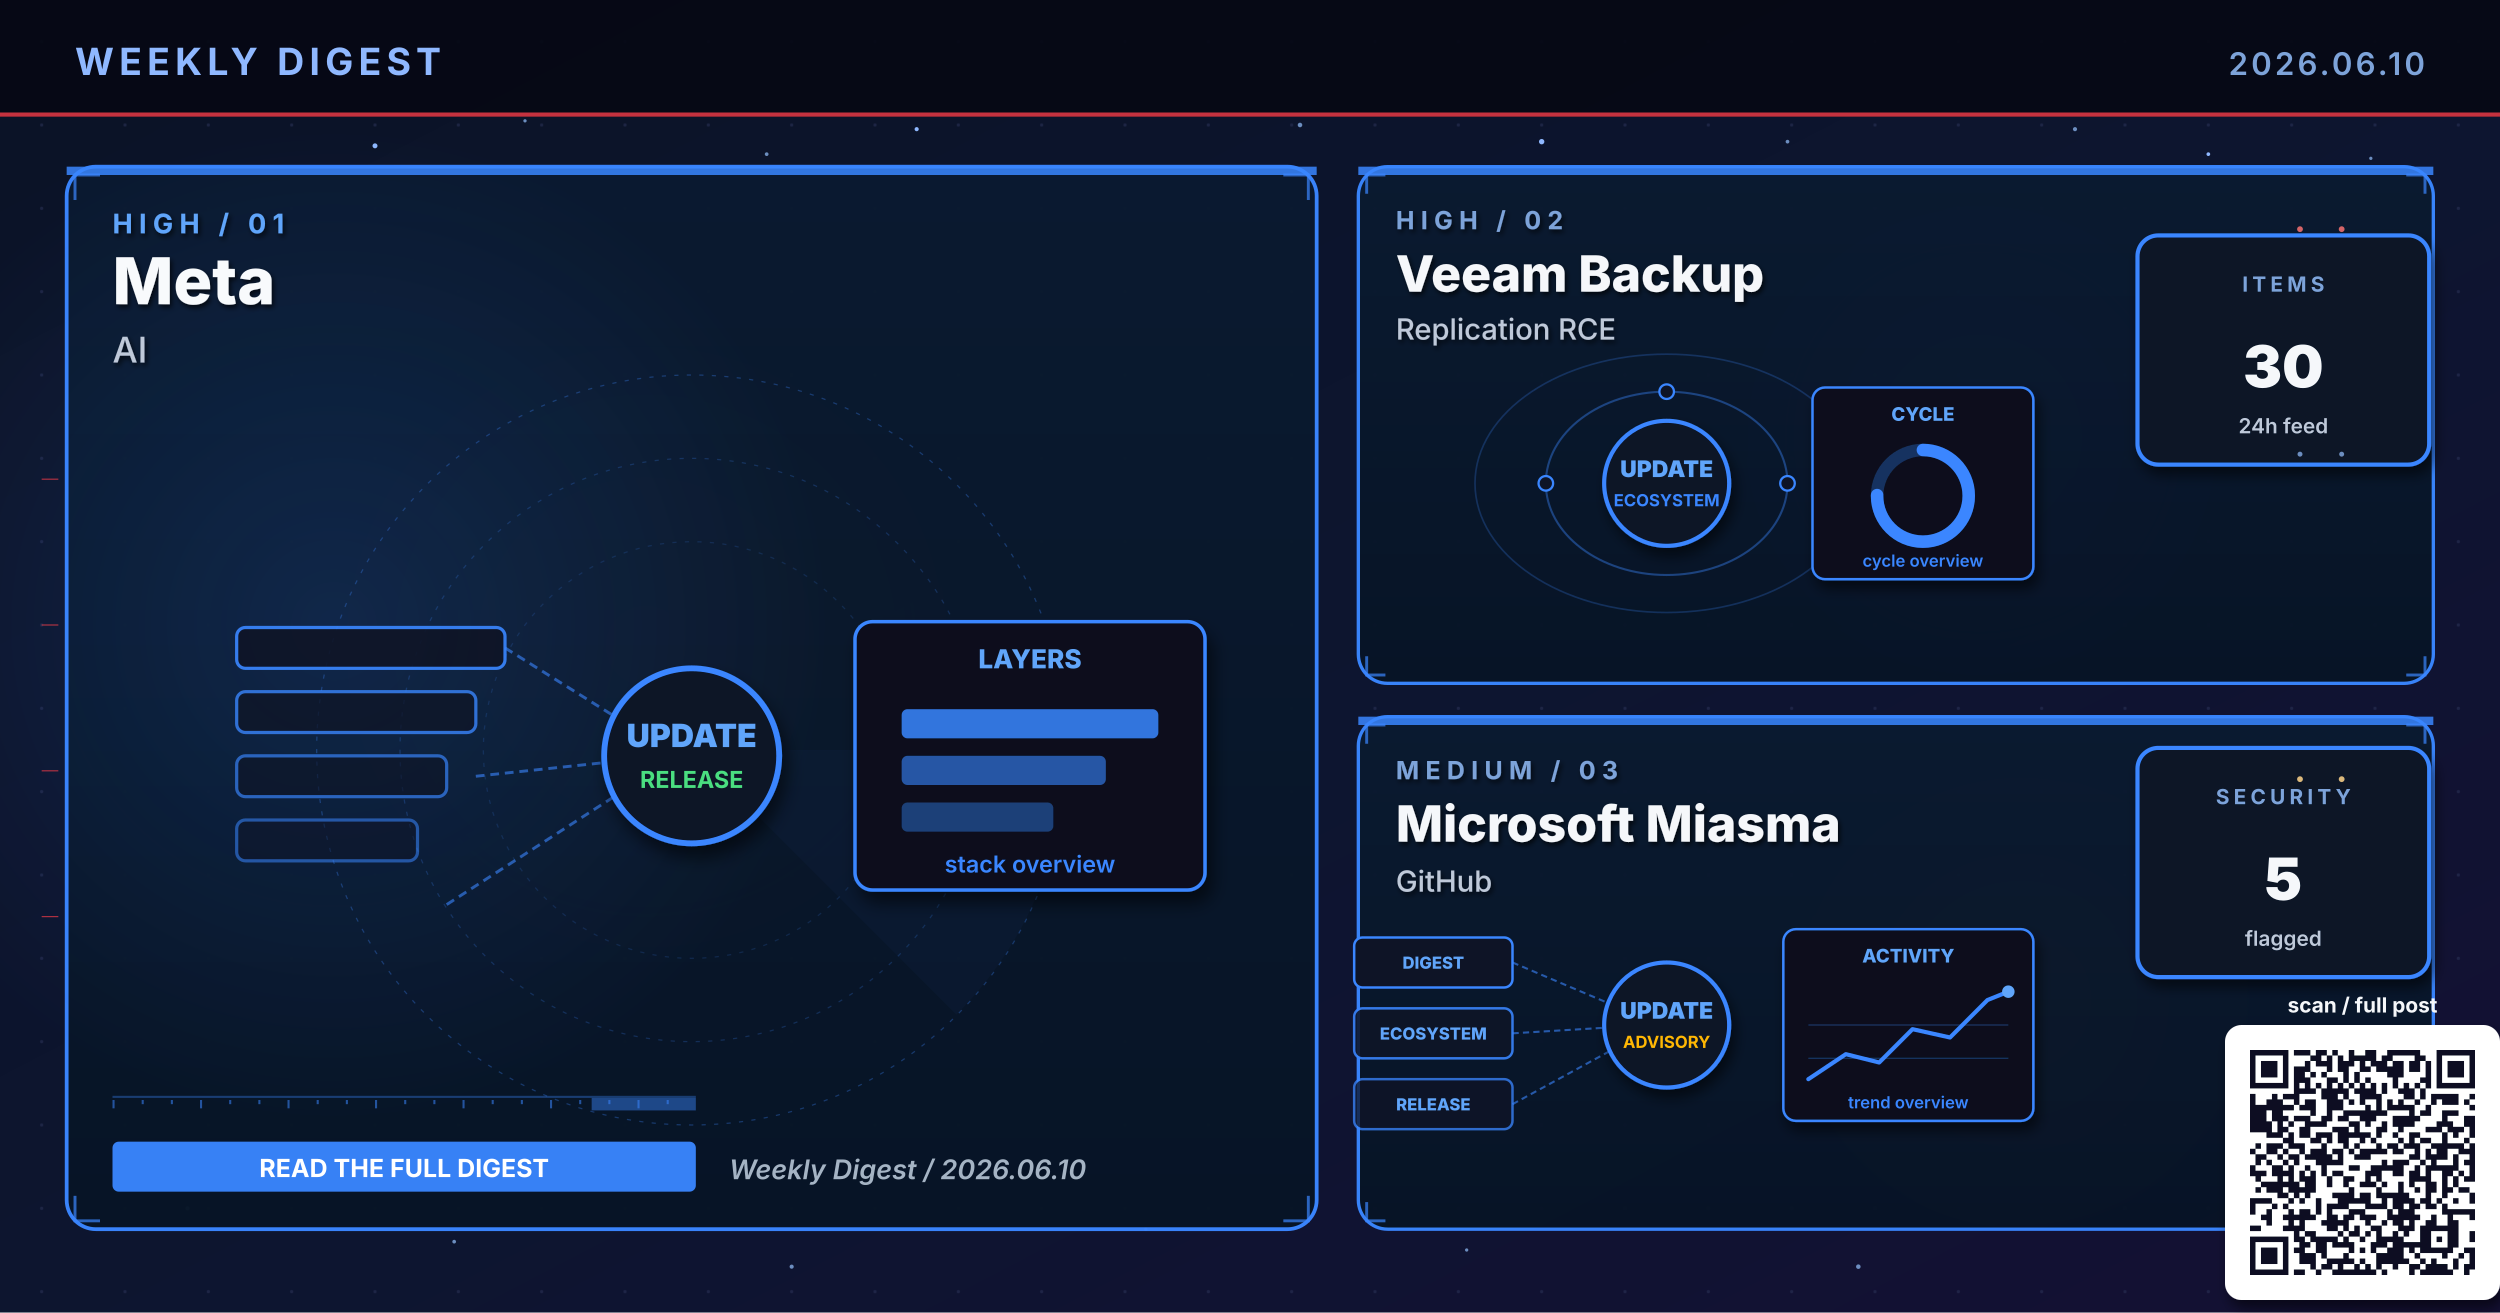
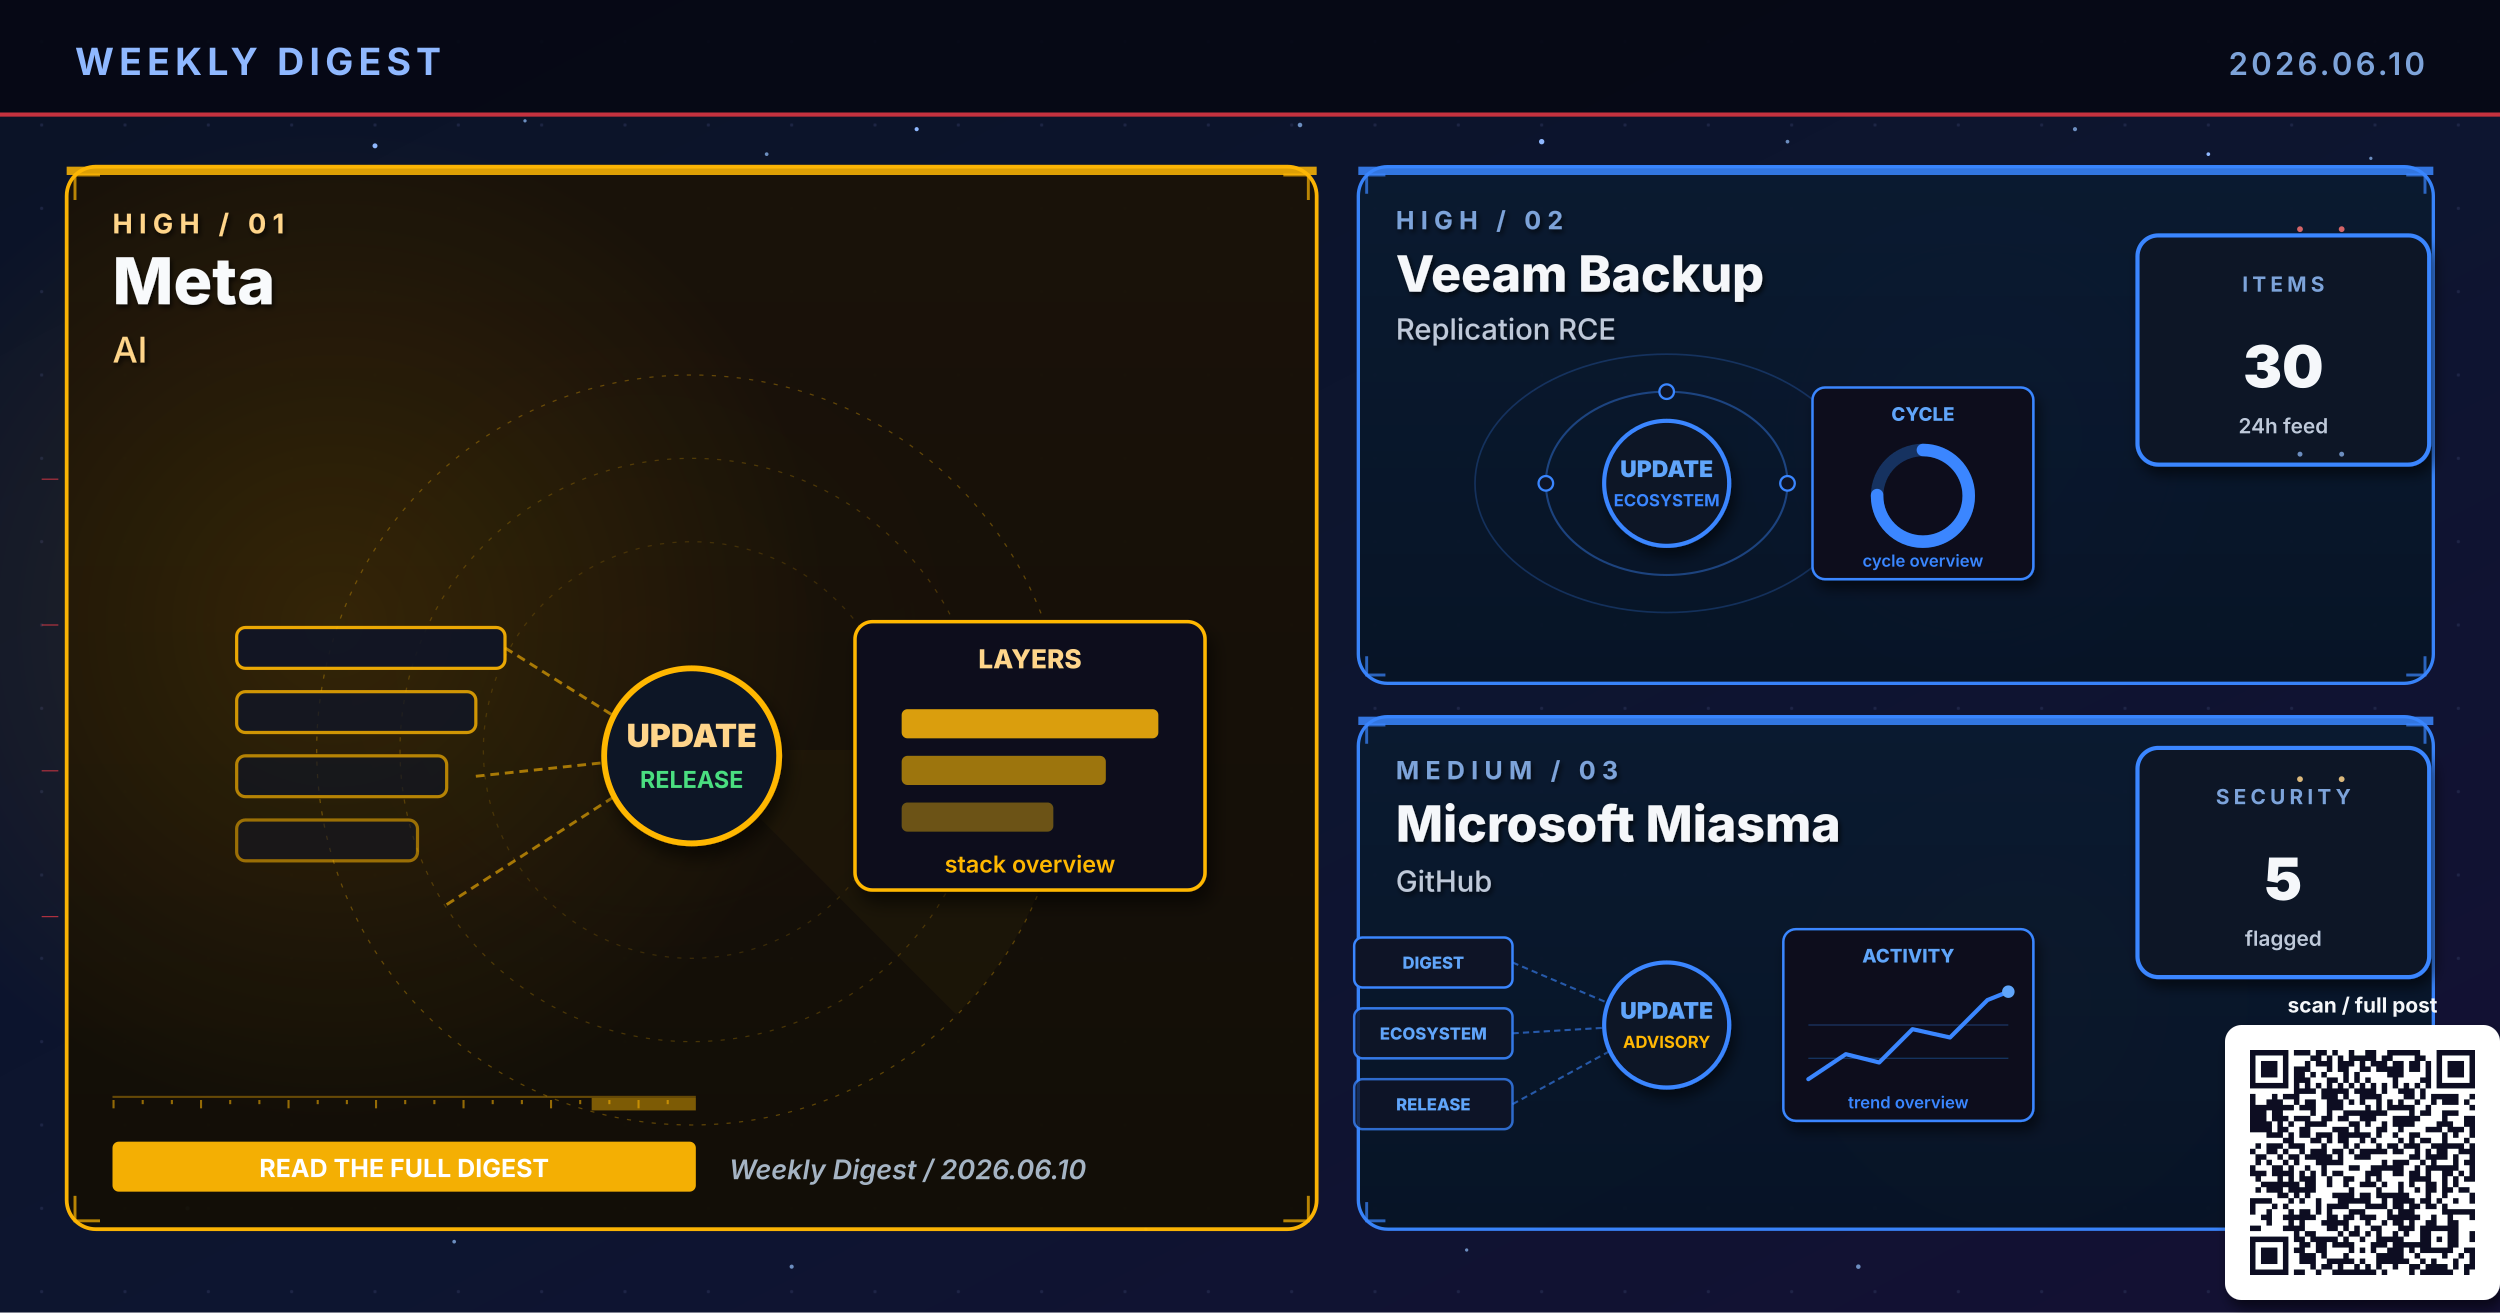
<svg xmlns="http://www.w3.org/2000/svg" viewBox="0 0 1200 630" width="1200" height="630" role="img" aria-label="Weekly digest cover 2026.06.10: Meta, Veeam Backup, Microsoft Miasma">
  <defs>
    <linearGradient id="bgSpread" x1="0%" y1="0%" x2="100%" y2="100%">
      <stop offset="0%" stop-color="#0B1326" />
      <stop offset="55%" stop-color="#0D1530" />
      <stop offset="100%" stop-color="#141034" />
    </linearGradient>
    <linearGradient id="heroPanel" x1="0%" y1="0%" x2="0%" y2="100%">
      <stop offset="0%" stop-color="#1A0A08" />
      <stop offset="100%" stop-color="#110608" />
    </linearGradient>
    <linearGradient id="heroPanelBlue" x1="0%" y1="0%" x2="0%" y2="100%">
      <stop offset="0%" stop-color="#0A1A30" />
      <stop offset="100%" stop-color="#071426" />
    </linearGradient>
    <linearGradient id="heroPanelAmber" x1="0%" y1="0%" x2="0%" y2="100%">
      <stop offset="0%" stop-color="#1A1208" />
      <stop offset="100%" stop-color="#120E06" />
    </linearGradient>
    <linearGradient id="heroPanelGreen" x1="0%" y1="0%" x2="0%" y2="100%">
      <stop offset="0%" stop-color="#08160E" />
      <stop offset="100%" stop-color="#04100A" />
    </linearGradient>
    <linearGradient id="heroPanelPurple" x1="0%" y1="0%" x2="0%" y2="100%">
      <stop offset="0%" stop-color="#110629" />
      <stop offset="100%" stop-color="#0A0418" />
    </linearGradient>
    <radialGradient id="hotRed" cx="50%" cy="50%" r="50%">
      <stop offset="0%" stop-color="#E63946" stop-opacity="0.6" />
      <stop offset="100%" stop-color="#E63946" stop-opacity="0" />
    </radialGradient>
    <radialGradient id="hotBlue" cx="50%" cy="50%" r="50%">
      <stop offset="0%" stop-color="#3A86FF" stop-opacity="0.5" />
      <stop offset="100%" stop-color="#3A86FF" stop-opacity="0" />
    </radialGradient>
    <radialGradient id="hotAmber" cx="50%" cy="50%" r="50%">
      <stop offset="0%" stop-color="#FFB703" stop-opacity="0.45" />
      <stop offset="100%" stop-color="#FFB703" stop-opacity="0" />
    </radialGradient>
    <radialGradient id="hotGreen" cx="50%" cy="50%" r="50%">
      <stop offset="0%" stop-color="#4ADE80" stop-opacity="0.45" />
      <stop offset="100%" stop-color="#4ADE80" stop-opacity="0" />
    </radialGradient>
    <radialGradient id="hotPurple" cx="50%" cy="50%" r="50%">
      <stop offset="0%" stop-color="#A78BFA" stop-opacity="0.45" />
      <stop offset="100%" stop-color="#A78BFA" stop-opacity="0" />
    </radialGradient>
    <pattern id="envGrid" x="0" y="0" width="40" height="40" patternUnits="userSpaceOnUse">
      <circle cx="20" cy="20" r="0.8" fill="#2A3256" opacity="0.55" />
    </pattern>
    <filter id="softShadow" x="-10%" y="-10%" width="130%" height="130%">
      <feGaussianBlur in="SourceAlpha" stdDeviation="3" />
      <feOffset dx="2" dy="4" />
      <feComponentTransfer>
        <feFuncA type="linear" slope="0.55" />
      </feComponentTransfer>
      <feMerge>
        <feMergeNode />
        <feMergeNode in="SourceGraphic" />
      </feMerge>
    </filter>
    <filter id="textShadow" x="-10%" y="-10%" width="130%" height="130%">
      <feGaussianBlur in="SourceAlpha" stdDeviation="1.2" />
      <feOffset dx="1" dy="1.5" />
      <feComponentTransfer>
        <feFuncA type="linear" slope="0.7" />
      </feComponentTransfer>
      <feMerge>
        <feMergeNode />
        <feMergeNode in="SourceGraphic" />
      </feMerge>
    </filter>
  </defs>
  <rect width="1200" height="630" fill="url(#bgSpread)" />
  <rect width="1200" height="630" fill="url(#envGrid)" />
  <circle cx="310" cy="310" r="160" fill="url(#hotRed)">
    <animate attributeName="opacity" values="0.6;1;0.6" dur="5.8s" repeatCount="indefinite" />
  </circle>
  <circle cx="950" cy="210" r="120" fill="url(#hotBlue)">
    <animate attributeName="opacity" values="0.45;0.85;0.45" dur="6.4s" repeatCount="indefinite" />
  </circle>
  <circle cx="970" cy="480" r="110" fill="url(#hotAmber)">
    <animate attributeName="opacity" values="0.4;0.75;0.4" dur="7.1s" repeatCount="indefinite" />
  </circle>
  <g fill="#8FB8FF">
    <circle cx="180" cy="70" r="1.2">
      <animate attributeName="opacity" values="0.2;1;0.2" dur="3.4s" repeatCount="indefinite" />
    </circle>
    <circle cx="440" cy="62" r="1">
      <animate attributeName="opacity" values="0.2;0.9;0.2" dur="4.2s" repeatCount="indefinite" />
    </circle>
    <circle cx="740" cy="68" r="1.3">
      <animate attributeName="opacity" values="0.25;1;0.25" dur="3.9s" repeatCount="indefinite" />
    </circle>
    <circle cx="1060" cy="74" r="0.9">
      <animate attributeName="opacity" values="0.2;0.85;0.2" dur="5.1s" repeatCount="indefinite" />
    </circle>
    <circle cx="90" cy="580" r="1">
      <animate attributeName="opacity" values="0.15;0.8;0.15" dur="4.7s" repeatCount="indefinite" />
    </circle>
    <circle cx="550" cy="590" r="0.8">
      <animate attributeName="opacity" values="0.2;0.75;0.2" dur="3.6s" begin="0.5s" repeatCount="indefinite" />
    </circle>
  </g>
  <g fill="#7DA3D9" opacity="0.85">
    <circle cx="252" cy="58" r="0.8">
      <animate attributeName="opacity" values="0.15;0.7;0.15" dur="4.3s" repeatCount="indefinite" />
    </circle>
    <circle cx="368" cy="74" r="0.9">
      <animate attributeName="opacity" values="0.2;0.85;0.2" dur="3.8s" begin="0.4s" repeatCount="indefinite" />
    </circle>
    <circle cx="624" cy="60" r="1.1">
      <animate attributeName="opacity" values="0.25;0.95;0.25" dur="4.5s" repeatCount="indefinite" />
    </circle>
    <circle cx="858" cy="68" r="0.9">
      <animate attributeName="opacity" values="0.2;0.8;0.2" dur="3.6s" begin="0.6s" repeatCount="indefinite" />
    </circle>
    <circle cx="996" cy="62" r="1.0">
      <animate attributeName="opacity" values="0.2;0.9;0.2" dur="4.0s" begin="0.2s" repeatCount="indefinite" />
    </circle>
    <circle cx="1138" cy="76" r="0.8">
      <animate attributeName="opacity" values="0.15;0.7;0.15" dur="5.2s" begin="0.5s" repeatCount="indefinite" />
    </circle>
    <circle cx="218" cy="596" r="0.9">
      <animate attributeName="opacity" values="0.18;0.75;0.18" dur="4.6s" begin="0.3s" repeatCount="indefinite" />
    </circle>
    <circle cx="380" cy="608" r="1.0">
      <animate attributeName="opacity" values="0.2;0.85;0.2" dur="3.9s" begin="0.7s" repeatCount="indefinite" />
    </circle>
    <circle cx="704" cy="600" r="0.8">
      <animate attributeName="opacity" values="0.18;0.7;0.18" dur="4.2s" begin="0.4s" repeatCount="indefinite" />
    </circle>
    <circle cx="892" cy="608" r="1.1">
      <animate attributeName="opacity" values="0.22;0.9;0.22" dur="4.7s" begin="0.6s" repeatCount="indefinite" />
    </circle>
    <circle cx="1078" cy="600" r="0.9">
      <animate attributeName="opacity" values="0.2;0.85;0.2" dur="3.6s" begin="0.8s" repeatCount="indefinite" />
    </circle>
  </g>
  <rect x="0" y="0" width="1200" height="56" fill="#050813" opacity="0.92" />
  <text x="36" y="36" font-family="Inter, Helvetica, Arial, sans-serif" font-size="18" font-weight="700" fill="#8FB8FF" letter-spacing="2.5">WEEKLY DIGEST</text>
  <text x="1164" y="36" font-family="Inter, Helvetica, Arial, sans-serif" font-size="15" font-weight="600" fill="#7DA3D9" letter-spacing="1.5" text-anchor="end">2026.06.10</text>
  <rect x="0" y="54" width="1200" height="2" fill="#E63946" opacity="0.85">
    <animate attributeName="opacity" values="0.4;1;0.4" dur="4.8s" repeatCount="indefinite" />
  </rect>
-   <rect x="32" y="80" width="600" height="510" rx="14" ry="14" fill="url(#heroPanelBlue)" stroke="#3A86FF" stroke-width="1.8" opacity="0.98" />
-   <circle cx="160" cy="300" r="240" fill="url(#hotBlue)" opacity="0.28" />
-   <rect x="32" y="80" width="600" height="4" fill="#3A86FF" opacity="0.85">
+   <rect x="32" y="80" width="600" height="510" rx="14" ry="14" fill="url(#heroPanelAmber)" stroke="#FFB703" stroke-width="1.8" opacity="0.98" />
+   <circle cx="160" cy="300" r="240" fill="url(#hotAmber)" opacity="0.28" />
+   <rect x="32" y="80" width="600" height="4" fill="#FFB703" opacity="0.85">
    <animate attributeName="opacity" values="0.5;1;0.5" dur="3.4s" repeatCount="indefinite" />
  </rect>
  <g filter="url(#textShadow)">
-     <text x="54" y="112" font-family="Inter, Helvetica, Arial, sans-serif" font-size="13" font-weight="700" fill="#60A5FA" letter-spacing="3">HIGH  /  01</text>
+     <text x="54" y="112" font-family="Inter, Helvetica, Arial, sans-serif" font-size="13" font-weight="700" fill="#FFD58A" letter-spacing="3">HIGH  /  01</text>
    <text x="54" y="146" font-family="Inter, Helvetica, Arial, sans-serif" font-size="31" font-weight="800" fill="#F8FAFC">Meta</text>
-     <text x="54" y="174" font-family="Inter, Helvetica, Arial, sans-serif" font-size="17" font-weight="500" fill="#BFC9D9">AI</text>
+     <text x="54" y="174" font-family="Inter, Helvetica, Arial, sans-serif" font-size="17" font-weight="500" fill="#FFD58A">AI</text>
  </g>
  <g transform="translate(332,360)" opacity="0.32">
-     <circle r="180" fill="none" stroke="#3A86FF" stroke-width="0.6" stroke-dasharray="2 4" />
-     <circle r="140" fill="none" stroke="#3A86FF" stroke-width="0.6" stroke-dasharray="2 4" opacity="0.7" />
-     <circle r="100" fill="none" stroke="#3A86FF" stroke-width="0.6" stroke-dasharray="2 4" opacity="0.5" />
+     <circle r="180" fill="none" stroke="#FFB703" stroke-width="0.6" stroke-dasharray="2 4" />
+     <circle r="140" fill="none" stroke="#FFB703" stroke-width="0.6" stroke-dasharray="2 4" opacity="0.7" />
+     <circle r="100" fill="none" stroke="#FFB703" stroke-width="0.6" stroke-dasharray="2 4" opacity="0.5" />
    <g>
-       <path d="M0 0 L180 0 A180 180 0 0 1 127 127 Z" fill="#3A86FF" opacity="0.10" />
+       <path d="M0 0 L180 0 A180 180 0 0 1 127 127 Z" fill="#FFB703" opacity="0.10" />
      <animateTransform attributeName="transform" type="rotate" from="0" to="360" dur="14s" repeatCount="indefinite" />
    </g>
  </g>
-   <g stroke="#3A86FF" stroke-width="1.4" fill="none" opacity="0.7">
+   <g stroke="#FFB703" stroke-width="1.4" fill="none" opacity="0.7">
    <path d="M36 96 L36 84 L48 84" />
    <path d="M616 84 L628 84 L628 96" />
    <path d="M36 574 L36 586 L48 586" />
    <path d="M616 586 L628 586 L628 574" />
  </g>
  <g>
-     <rect x="54" y="526" width="280" height="1" fill="#3A86FF" opacity="0.35" />
-     <rect x="54" y="528" width="1" height="4" fill="#3A86FF" opacity="0.55" />
-     <rect x="68" y="528" width="1" height="2" fill="#3A86FF" opacity="0.55" />
-     <rect x="82" y="528" width="1" height="2" fill="#3A86FF" opacity="0.55" />
-     <rect x="96" y="528" width="1" height="4" fill="#3A86FF" opacity="0.55" />
-     <rect x="110" y="528" width="1" height="2" fill="#3A86FF" opacity="0.55" />
-     <rect x="124" y="528" width="1" height="2" fill="#3A86FF" opacity="0.55" />
-     <rect x="138" y="528" width="1" height="4" fill="#3A86FF" opacity="0.55" />
-     <rect x="152" y="528" width="1" height="2" fill="#3A86FF" opacity="0.55" />
-     <rect x="166" y="528" width="1" height="2" fill="#3A86FF" opacity="0.55" />
-     <rect x="180" y="528" width="1" height="4" fill="#3A86FF" opacity="0.55" />
-     <rect x="194" y="528" width="1" height="2" fill="#3A86FF" opacity="0.55" />
-     <rect x="208" y="528" width="1" height="2" fill="#3A86FF" opacity="0.55" />
-     <rect x="222" y="528" width="1" height="4" fill="#3A86FF" opacity="0.55" />
-     <rect x="236" y="528" width="1" height="2" fill="#3A86FF" opacity="0.55" />
-     <rect x="250" y="528" width="1" height="2" fill="#3A86FF" opacity="0.55" />
-     <rect x="264" y="528" width="1" height="4" fill="#3A86FF" opacity="0.55" />
-     <rect x="278" y="528" width="1" height="2" fill="#3A86FF" opacity="0.55" />
-     <rect x="292" y="528" width="1" height="2" fill="#3A86FF" opacity="0.55" />
-     <rect x="306" y="528" width="1" height="4" fill="#3A86FF" opacity="0.55" />
-     <rect x="320" y="528" width="1" height="2" fill="#3A86FF" opacity="0.55" />
-     <rect x="284" y="527" width="50" height="6" fill="#3A86FF" opacity="0.45">
+     <rect x="54" y="526" width="280" height="1" fill="#FFB703" opacity="0.35" />
+     <rect x="54" y="528" width="1" height="4" fill="#FFB703" opacity="0.55" />
+     <rect x="68" y="528" width="1" height="2" fill="#FFB703" opacity="0.55" />
+     <rect x="82" y="528" width="1" height="2" fill="#FFB703" opacity="0.55" />
+     <rect x="96" y="528" width="1" height="4" fill="#FFB703" opacity="0.55" />
+     <rect x="110" y="528" width="1" height="2" fill="#FFB703" opacity="0.55" />
+     <rect x="124" y="528" width="1" height="2" fill="#FFB703" opacity="0.55" />
+     <rect x="138" y="528" width="1" height="4" fill="#FFB703" opacity="0.55" />
+     <rect x="152" y="528" width="1" height="2" fill="#FFB703" opacity="0.55" />
+     <rect x="166" y="528" width="1" height="2" fill="#FFB703" opacity="0.55" />
+     <rect x="180" y="528" width="1" height="4" fill="#FFB703" opacity="0.55" />
+     <rect x="194" y="528" width="1" height="2" fill="#FFB703" opacity="0.55" />
+     <rect x="208" y="528" width="1" height="2" fill="#FFB703" opacity="0.55" />
+     <rect x="222" y="528" width="1" height="4" fill="#FFB703" opacity="0.55" />
+     <rect x="236" y="528" width="1" height="2" fill="#FFB703" opacity="0.55" />
+     <rect x="250" y="528" width="1" height="2" fill="#FFB703" opacity="0.55" />
+     <rect x="264" y="528" width="1" height="4" fill="#FFB703" opacity="0.55" />
+     <rect x="278" y="528" width="1" height="2" fill="#FFB703" opacity="0.55" />
+     <rect x="292" y="528" width="1" height="2" fill="#FFB703" opacity="0.55" />
+     <rect x="306" y="528" width="1" height="4" fill="#FFB703" opacity="0.55" />
+     <rect x="320" y="528" width="1" height="2" fill="#FFB703" opacity="0.55" />
+     <rect x="284" y="527" width="50" height="6" fill="#FFB703" opacity="0.45">
      <animate attributeName="x" values="54;284;54" dur="6.4s" repeatCount="indefinite" />
      <animate attributeName="opacity" values="0.2;0.7;0.2" dur="6.4s" repeatCount="indefinite" />
    </rect>
  </g>
  <g transform="translate(332,360) scale(1.4)">
-     <rect x="-156" y="-42" width="92" height="14" rx="3" fill="#0E1426" stroke="#3A86FF" stroke-width="1.1" opacity="0.90" />
-     <rect x="-156" y="-20" width="82" height="14" rx="3" fill="#0E1426" stroke="#3A86FF" stroke-width="1.1" opacity="0.78" />
-     <rect x="-156" y="2" width="72" height="14" rx="3" fill="#0E1426" stroke="#3A86FF" stroke-width="1.1" opacity="0.66" />
-     <rect x="-156" y="24" width="62" height="14" rx="3" fill="#0E1426" stroke="#3A86FF" stroke-width="1.1" opacity="0.54" />
-     <g stroke="#3A86FF" stroke-width="1" stroke-dasharray="3 2" fill="none" opacity="0.6">
+     <rect x="-156" y="-42" width="92" height="14" rx="3" fill="#0E1426" stroke="#FFB703" stroke-width="1.1" opacity="0.90" />
+     <rect x="-156" y="-20" width="82" height="14" rx="3" fill="#0E1426" stroke="#FFB703" stroke-width="1.1" opacity="0.78" />
+     <rect x="-156" y="2" width="72" height="14" rx="3" fill="#0E1426" stroke="#FFB703" stroke-width="1.1" opacity="0.66" />
+     <rect x="-156" y="24" width="62" height="14" rx="3" fill="#0E1426" stroke="#FFB703" stroke-width="1.1" opacity="0.54" />
+     <g stroke="#FFB703" stroke-width="1" stroke-dasharray="3 2" fill="none" opacity="0.6">
      <line x1="-64" y1="-35" x2="-8" y2="0" />
      <line x1="-74" y1="9" x2="-8" y2="2" />
      <line x1="-84" y1="53" x2="-8" y2="4" />
    </g>
-     <g fill="#60A5FA">
+     <g fill="#FFD58A">
      <circle r="2">
        <animateMotion path="M-74 9 L-8 2" dur="2.1s" repeatCount="indefinite" />
      </circle>
    </g>
-     <circle cx="0" cy="2" r="30" fill="#0A1326" stroke="#3A86FF" stroke-width="2" filter="url(#softShadow)">
+     <circle cx="0" cy="2" r="30" fill="#0A1326" stroke="#FFB703" stroke-width="2" filter="url(#softShadow)">
      <animate attributeName="r" values="28;33;28" dur="3.4s" repeatCount="indefinite" />
    </circle>
-     <text x="0" y="-1" text-anchor="middle" font-family="Inter, monospace" font-size="11" font-weight="900" fill="#60A5FA">UPDATE</text>
+     <text x="0" y="-1" text-anchor="middle" font-family="Inter, monospace" font-size="11" font-weight="900" fill="#FFD58A">UPDATE</text>
    <text x="0" y="13" text-anchor="middle" font-family="Inter, monospace" font-size="8" font-weight="700" fill="#4ADE80">RELEASE</text>
    <g transform="translate(56,-44)" filter="url(#softShadow)">
-       <rect x="0" y="0" width="120" height="92" rx="6" fill="#0A0F1E" stroke="#3A86FF" stroke-width="1.2" />
-       <text x="60" y="16" text-anchor="middle" font-family="Inter, monospace" font-size="9" font-weight="800" fill="#60A5FA">LAYERS</text>
-       <rect x="16" y="30" width="88" height="10" rx="2" fill="#3A86FF" opacity="0.85" />
-       <rect x="16" y="46" width="70" height="10" rx="2" fill="#3A86FF" opacity="0.6" />
-       <rect x="16" y="62" width="52" height="10" rx="2" fill="#3A86FF" opacity="0.4" />
-       <text x="60" y="86" text-anchor="middle" font-family="Inter, monospace" font-size="8" font-weight="600" fill="#3A86FF">stack overview</text>
+       <rect x="0" y="0" width="120" height="92" rx="6" fill="#0A0F1E" stroke="#FFB703" stroke-width="1.2" />
+       <text x="60" y="16" text-anchor="middle" font-family="Inter, monospace" font-size="9" font-weight="800" fill="#FFD58A">LAYERS</text>
+       <rect x="16" y="30" width="88" height="10" rx="2" fill="#FFB703" opacity="0.85" />
+       <rect x="16" y="46" width="70" height="10" rx="2" fill="#FFB703" opacity="0.6" />
+       <rect x="16" y="62" width="52" height="10" rx="2" fill="#FFB703" opacity="0.4" />
+       <text x="60" y="86" text-anchor="middle" font-family="Inter, monospace" font-size="8" font-weight="600" fill="#FFB703">stack overview</text>
    </g>
  </g>
  <g transform="translate(54,548)">
-     <rect x="0" y="0" width="280" height="24" rx="3" fill="#3A86FF" opacity="0.95" />
+     <rect x="0" y="0" width="280" height="24" rx="3" fill="#FFB703" opacity="0.95" />
    <text x="140" y="17" text-anchor="middle" font-family="Inter, Helvetica, Arial, sans-serif" font-size="12" font-weight="700" fill="#FFFFFF">READ THE FULL DIGEST</text>
  </g>
  <text x="350" y="566" font-family="Inter, Helvetica, Arial, sans-serif" font-size="13" font-weight="600" fill="#A5B4C4" font-style="italic">Weekly Digest  /  2026.06.10</text>
  <rect x="652" y="80" width="516" height="248" rx="14" ry="14" fill="url(#heroPanelBlue)" stroke="#3A86FF" stroke-width="1.6" opacity="0.97" />
  <rect x="652" y="80" width="516" height="4" fill="#3A86FF" opacity="0.85">
    <animate attributeName="opacity" values="0.5;1;0.5" dur="4.2s" repeatCount="indefinite" />
  </rect>
  <g filter="url(#textShadow)">
    <text x="670" y="110" font-family="Inter, Helvetica, Arial, sans-serif" font-size="12" font-weight="700" fill="#7DA3D9" letter-spacing="3">HIGH  /  02</text>
    <text x="670" y="140" font-family="Inter, Helvetica, Arial, sans-serif" font-size="24" font-weight="800" fill="#F5F7FA">Veeam Backup</text>
    <text x="670" y="163" font-family="Inter, Helvetica, Arial, sans-serif" font-size="14" font-weight="500" fill="#BFC9D9">Replication RCE</text>
  </g>
  <g stroke="#3A86FF" stroke-width="1.4" fill="none" opacity="0.7">
    <path d="M656 93 L656 84 L665 84" />
    <path d="M1155 84 L1164 84 L1164 93" />
    <path d="M656 315 L656 324 L665 324" />
    <path d="M1155 324 L1164 324 L1164 315" />
  </g>
  <g transform="translate(800,230)">
    <g fill="none" stroke="#3A86FF" opacity="0.4">
      <ellipse cx="0" cy="2" rx="58" ry="44" stroke-width="1" />
      <ellipse cx="0" cy="2" rx="92" ry="62" stroke-width="0.8" opacity="0.6" />
    </g>
    <g fill="#60A5FA">
      <circle r="3">
        <animateMotion path="M58 2 A58 44 0 1 1 -58 2 A58 44 0 1 1 58 2" dur="6s" repeatCount="indefinite" />
      </circle>
      <circle r="2.5">
        <animateMotion path="M-92 2 A92 62 0 1 0 92 2 A92 62 0 1 0 -92 2" dur="8s" repeatCount="indefinite" />
      </circle>
    </g>
    <g fill="#0E1426" stroke="#3A86FF" stroke-width="1.1">
      <circle cx="-58" cy="2" r="3.5" />
      <circle cx="58" cy="2" r="3.5" />
      <circle cx="0" cy="-42" r="3.5" />
    </g>
    <circle cx="0" cy="2" r="30" fill="#0A1326" stroke="#3A86FF" stroke-width="2" filter="url(#softShadow)">
      <animate attributeName="r" values="28;33;28" dur="3.4s" repeatCount="indefinite" />
    </circle>
    <text x="0" y="-1" text-anchor="middle" font-family="Inter, monospace" font-size="11" font-weight="900" fill="#60A5FA">UPDATE</text>
    <text x="0" y="13" text-anchor="middle" font-family="Inter, monospace" font-size="8" font-weight="700" fill="#3A86FF">ECOSYSTEM</text>
    <g transform="translate(70,-44)" filter="url(#softShadow)">
      <rect x="0" y="0" width="106" height="92" rx="6" fill="#0A0F1E" stroke="#3A86FF" stroke-width="1.2" />
      <text x="53" y="16" text-anchor="middle" font-family="Inter, monospace" font-size="9" font-weight="800" fill="#60A5FA">CYCLE</text>
      <circle cx="53" cy="52" r="22" fill="none" stroke="#3A86FF" stroke-width="6" opacity="0.3" />
      <circle cx="53" cy="52" r="22" fill="none" stroke="#3A86FF" stroke-width="6" stroke-dasharray="104 138" stroke-linecap="round" transform="rotate(-90 53 52)" />
      <text x="53" y="86" text-anchor="middle" font-family="Inter, monospace" font-size="8" font-weight="600" fill="#3A86FF">cycle overview</text>
    </g>
  </g>
  <g transform="translate(1094,168)" filter="url(#softShadow)">
    <rect x="-68" y="-55" width="140" height="110" rx="10" fill="#071426" stroke="#3A86FF" stroke-width="2" />
    <text x="2" y="-28" text-anchor="middle" font-family="Inter, Helvetica, Arial, sans-serif" font-size="10" font-weight="700" letter-spacing="2" fill="#7DA3D9">ITEMS</text>
    <text x="2" y="18" text-anchor="middle" font-family="Inter, Helvetica, Arial, sans-serif" font-size="28" font-weight="900" fill="#F5F7FA">30</text>
    <text x="2" y="40" text-anchor="middle" font-family="Inter, Helvetica, Arial, sans-serif" font-size="10" font-weight="600" fill="#BFC9D9">24h feed</text>
  </g>
  <rect x="652" y="344" width="516" height="246" rx="14" ry="14" fill="url(#heroPanelBlue)" stroke="#3A86FF" stroke-width="1.6" opacity="0.97" />
  <rect x="652" y="344" width="516" height="4" fill="#3A86FF" opacity="0.85">
    <animate attributeName="opacity" values="0.5;1;0.5" dur="4.8s" repeatCount="indefinite" />
  </rect>
  <g filter="url(#textShadow)">
    <text x="670" y="374" font-family="Inter, Helvetica, Arial, sans-serif" font-size="12" font-weight="700" fill="#7DA3D9" letter-spacing="3">MEDIUM  /  03</text>
    <text x="670" y="404" font-family="Inter, Helvetica, Arial, sans-serif" font-size="24" font-weight="800" fill="#F5F7FA">Microsoft Miasma</text>
    <text x="670" y="428" font-family="Inter, Helvetica, Arial, sans-serif" font-size="14" font-weight="500" fill="#BFC9D9">GitHub</text>
  </g>
  <g stroke="#3A86FF" stroke-width="1.4" fill="none" opacity="0.7">
    <path d="M656 357 L656 348 L665 348" />
    <path d="M1155 348 L1164 348 L1164 357" />
    <path d="M656 577 L656 586 L665 586" />
    <path d="M1155 586 L1164 586 L1164 577" />
  </g>
  <g transform="translate(800,490)">
    <g font-family="Inter, monospace" font-size="8" font-weight="800">
      <g transform="translate(-150,-40)">
        <rect x="0" y="0" width="76" height="24" rx="4" fill="#0E1426" stroke="#3A86FF" stroke-width="1.2" />
        <text x="38" y="15" text-anchor="middle" fill="#60A5FA">DIGEST</text>
      </g>
      <g transform="translate(-150,-6)">
        <rect x="0" y="0" width="76" height="24" rx="4" fill="#0E1426" stroke="#3A86FF" stroke-width="1.2" opacity="0.88" />
        <text x="38" y="15" text-anchor="middle" fill="#60A5FA">ECOSYSTEM</text>
      </g>
      <g transform="translate(-150,28)">
        <rect x="0" y="0" width="76" height="24" rx="4" fill="#0E1426" stroke="#3A86FF" stroke-width="1.2" opacity="0.76" />
        <text x="38" y="15" text-anchor="middle" fill="#60A5FA">RELEASE</text>
      </g>
    </g>
    <g stroke="#3A86FF" stroke-width="1" stroke-dasharray="3 2" fill="none" opacity="0.6">
      <line x1="-74" y1="-28" x2="-8" y2="0" />
      <line x1="-74" y1="6" x2="-8" y2="2" />
      <line x1="-74" y1="40" x2="-8" y2="4" />
    </g>
    <g fill="#60A5FA">
      <circle r="2">
        <animateMotion path="M-74 -28 L-8 0" dur="2.2s" repeatCount="indefinite" />
      </circle>
      <circle r="2">
        <animateMotion path="M-74 6 L-8 2" dur="2s" begin="0.4s" repeatCount="indefinite" />
      </circle>
      <circle r="2">
        <animateMotion path="M-74 40 L-8 4" dur="2.4s" begin="0.8s" repeatCount="indefinite" />
      </circle>
    </g>
    <circle cx="0" cy="2" r="30" fill="#0A1326" stroke="#3A86FF" stroke-width="2" filter="url(#softShadow)">
      <animate attributeName="r" values="28;33;28" dur="3.4s" repeatCount="indefinite" />
    </circle>
    <text x="0" y="-1" text-anchor="middle" font-family="Inter, monospace" font-size="11" font-weight="900" fill="#60A5FA">UPDATE</text>
    <text x="0" y="13" text-anchor="middle" font-family="Inter, monospace" font-size="8" font-weight="700" fill="#FFB703">ADVISORY</text>
    <g transform="translate(56,-44)" filter="url(#softShadow)">
      <rect x="0" y="0" width="120" height="92" rx="6" fill="#0A0F1E" stroke="#3A86FF" stroke-width="1.2" />
      <text x="60" y="16" text-anchor="middle" font-family="Inter, monospace" font-size="9" font-weight="800" fill="#60A5FA">ACTIVITY</text>
      <polyline points="12,72 30,60 46,64 62,48 80,52 98,34 108,30" fill="none" stroke="#3A86FF" stroke-width="2" stroke-linecap="round" stroke-linejoin="round" />
      <circle cx="108" cy="30" r="3" fill="#60A5FA">
        <animate attributeName="opacity" values="0.5;1;0.5" dur="2s" repeatCount="indefinite" />
      </circle>
      <g stroke="#3A86FF" stroke-width="0.6" opacity="0.3">
        <line x1="12" y1="46" x2="108" y2="46" />
        <line x1="12" y1="62" x2="108" y2="62" />
      </g>
      <text x="60" y="86" text-anchor="middle" font-family="Inter, monospace" font-size="8" font-weight="600" fill="#3A86FF">trend overview</text>
    </g>
  </g>
  <g transform="translate(1094,414)" filter="url(#softShadow)">
    <rect x="-68" y="-55" width="140" height="110" rx="10" fill="#071426" stroke="#3A86FF" stroke-width="2" />
    <text x="2" y="-28" text-anchor="middle" font-family="Inter, Helvetica, Arial, sans-serif" font-size="10" font-weight="700" letter-spacing="2" fill="#7DA3D9">SECURITY</text>
    <text x="2" y="18" text-anchor="middle" font-family="Inter, Helvetica, Arial, sans-serif" font-size="28" font-weight="900" fill="#F5F7FA">5</text>
    <text x="2" y="40" text-anchor="middle" font-family="Inter, Helvetica, Arial, sans-serif" font-size="10" font-weight="600" fill="#BFC9D9">flagged</text>
  </g>
  <g opacity="0.85">
    <g fill="#F87171">
      <circle cx="1104" cy="110" r="1.4">
        <animate attributeName="opacity" values="0.2;1;0.2" dur="1.8s" repeatCount="indefinite" />
      </circle>
      <circle cx="1124" cy="110" r="1.4">
        <animate attributeName="opacity" values="0.2;1;0.2" dur="1.4s" begin="0.3s" repeatCount="indefinite" />
      </circle>
    </g>
    <g fill="#7DA3D9">
      <circle cx="1104" cy="218" r="1.2">
        <animate attributeName="opacity" values="0.2;1;0.2" dur="2s" repeatCount="indefinite" />
      </circle>
      <circle cx="1124" cy="218" r="1.2">
        <animate attributeName="opacity" values="0.2;1;0.2" dur="1.6s" begin="0.4s" repeatCount="indefinite" />
      </circle>
    </g>
    <g fill="#FFD58A">
      <circle cx="1104" cy="374" r="1.4">
        <animate attributeName="opacity" values="0.2;1;0.2" dur="1.8s" repeatCount="indefinite" />
      </circle>
      <circle cx="1124" cy="374" r="1.4">
        <animate attributeName="opacity" values="0.2;1;0.2" dur="1.6s" begin="0.3s" repeatCount="indefinite" />
      </circle>
    </g>
    <g stroke="#E63946" stroke-width="0.5" fill="none">
      <path d="M20 230 L28 230">
        <animate attributeName="stroke-opacity" values="0;0.7;0" dur="2s" repeatCount="indefinite" />
      </path>
      <path d="M20 300 L28 300">
        <animate attributeName="stroke-opacity" values="0;0.7;0" dur="2.3s" begin="0.3s" repeatCount="indefinite" />
      </path>
      <path d="M20 370 L28 370">
        <animate attributeName="stroke-opacity" values="0;0.7;0" dur="1.9s" begin="0.6s" repeatCount="indefinite" />
      </path>
      <path d="M20 440 L28 440">
        <animate attributeName="stroke-opacity" values="0;0.7;0" dur="2.1s" begin="0.9s" repeatCount="indefinite" />
      </path>
    </g>
  </g>
  <g transform="translate(1080,504)" filter="url(#softShadow)">
    <rect x="-12" y="-12" width="132" height="132" rx="8" fill="#FFFFFF" />
    <path fill="#0A1020" d="M0.0 0.0h18.439v2.634h-18.439z M21.073 0.0h7.902v2.634h-7.902z M31.61 0.0h5.268v2.634h-5.268z M39.512 0.0h2.634v2.634h-2.634z M47.415 0.0h2.634v2.634h-2.634z M55.317 0.0h5.268v2.634h-5.268z M65.854 0.0h15.805v2.634h-15.805z M89.561 0.0h18.439v2.634h-18.439z M0.0 2.634h2.634v2.634h-2.634z M15.805 2.634h2.634v2.634h-2.634z M28.976 2.634h5.268v2.634h-5.268z M36.878 2.634h2.634v2.634h-2.634z M42.146 2.634h2.634v2.634h-2.634z M47.415 2.634h13.171v2.634h-13.171z M63.22 2.634h5.268v2.634h-5.268z M79.024 2.634h5.268v2.634h-5.268z M89.561 2.634h2.634v2.634h-2.634z M105.366 2.634h2.634v2.634h-2.634z M0.0 5.268h2.634v2.634h-2.634z M5.268 5.268h7.902v2.634h-7.902z M15.805 5.268h2.634v2.634h-2.634z M26.341 5.268h2.634v2.634h-2.634z M31.61 5.268h7.902v2.634h-7.902z M42.146 5.268h7.902v2.634h-7.902z M52.683 5.268h2.634v2.634h-2.634z M57.951 5.268h7.902v2.634h-7.902z M68.488 5.268h5.268v2.634h-5.268z M76.39 5.268h5.268v2.634h-5.268z M84.293 5.268h2.634v2.634h-2.634z M89.561 5.268h2.634v2.634h-2.634z M94.829 5.268h7.902v2.634h-7.902z M105.366 5.268h2.634v2.634h-2.634z M0.0 7.902h2.634v2.634h-2.634z M5.268 7.902h7.902v2.634h-7.902z M15.805 7.902h2.634v2.634h-2.634z M21.073 7.902h7.902v2.634h-7.902z M36.878 7.902h2.634v2.634h-2.634z M42.146 7.902h5.268v2.634h-5.268z M52.683 7.902h5.268v2.634h-5.268z M60.585 7.902h13.171v2.634h-13.171z M76.39 7.902h5.268v2.634h-5.268z M84.293 7.902h2.634v2.634h-2.634z M89.561 7.902h2.634v2.634h-2.634z M94.829 7.902h7.902v2.634h-7.902z M105.366 7.902h2.634v2.634h-2.634z M0.0 10.537h2.634v2.634h-2.634z M5.268 10.537h7.902v2.634h-7.902z M15.805 10.537h2.634v2.634h-2.634z M21.073 10.537h5.268v2.634h-5.268z M28.976 10.537h2.634v2.634h-2.634z M34.244 10.537h2.634v2.634h-2.634z M44.78 10.537h2.634v2.634h-2.634z M50.049 10.537h2.634v2.634h-2.634z M65.854 10.537h7.902v2.634h-7.902z M84.293 10.537h2.634v2.634h-2.634z M89.561 10.537h2.634v2.634h-2.634z M94.829 10.537h7.902v2.634h-7.902z M105.366 10.537h2.634v2.634h-2.634z M0.0 13.171h2.634v2.634h-2.634z M15.805 13.171h2.634v2.634h-2.634z M21.073 13.171h7.902v2.634h-7.902z M36.878 13.171h5.268v2.634h-5.268z M44.78 13.171h2.634v2.634h-2.634z M50.049 13.171h2.634v2.634h-2.634z M55.317 13.171h2.634v2.634h-2.634z M68.488 13.171h2.634v2.634h-2.634z M81.659 13.171h5.268v2.634h-5.268z M89.561 13.171h2.634v2.634h-2.634z M105.366 13.171h2.634v2.634h-2.634z M0.0 15.805h18.439v2.634h-18.439z M21.073 15.805h2.634v2.634h-2.634z M26.341 15.805h2.634v2.634h-2.634z M31.61 15.805h2.634v2.634h-2.634z M36.878 15.805h2.634v2.634h-2.634z M42.146 15.805h2.634v2.634h-2.634z M47.415 15.805h2.634v2.634h-2.634z M52.683 15.805h2.634v2.634h-2.634z M57.951 15.805h2.634v2.634h-2.634z M63.22 15.805h2.634v2.634h-2.634z M68.488 15.805h2.634v2.634h-2.634z M73.756 15.805h2.634v2.634h-2.634z M79.024 15.805h2.634v2.634h-2.634z M84.293 15.805h2.634v2.634h-2.634z M89.561 15.805h18.439v2.634h-18.439z M21.073 18.439h10.537v2.634h-10.537z M34.244 18.439h13.171v2.634h-13.171z M50.049 18.439h10.537v2.634h-10.537z M63.22 18.439h2.634v2.634h-2.634z M71.122 18.439h7.902v2.634h-7.902z M81.659 18.439h2.634v2.634h-2.634z M0.0 21.073h2.634v2.634h-2.634z M10.537 21.073h2.634v2.634h-2.634z M15.805 21.073h7.902v2.634h-7.902z M34.244 21.073h7.902v2.634h-7.902z M44.78 21.073h2.634v2.634h-2.634z M52.683 21.073h10.537v2.634h-10.537z M73.756 21.073h5.268v2.634h-5.268z M81.659 21.073h2.634v2.634h-2.634z M86.927 21.073h13.171v2.634h-13.171z M105.366 21.073h2.634v2.634h-2.634z M0.0 23.707h2.634v2.634h-2.634z M7.902 23.707h7.902v2.634h-7.902z M21.073 23.707h2.634v2.634h-2.634z M26.341 23.707h5.268v2.634h-5.268z M36.878 23.707h7.902v2.634h-7.902z M47.415 23.707h2.634v2.634h-2.634z M52.683 23.707h2.634v2.634h-2.634z M60.585 23.707h2.634v2.634h-2.634z M65.854 23.707h2.634v2.634h-2.634z M71.122 23.707h2.634v2.634h-2.634z M79.024 23.707h2.634v2.634h-2.634z M86.927 23.707h2.634v2.634h-2.634z M92.195 23.707h7.902v2.634h-7.902z M102.732 23.707h2.634v2.634h-2.634z M0.0 26.341h21.073v2.634h-21.073z M23.707 26.341h7.902v2.634h-7.902z M36.878 26.341h7.902v2.634h-7.902z M55.317 26.341h2.634v2.634h-2.634z M60.585 26.341h2.634v2.634h-2.634z M65.854 26.341h13.171v2.634h-13.171z M84.293 26.341h2.634v2.634h-2.634z M105.366 26.341h2.634v2.634h-2.634z M0.0 28.976h7.902v2.634h-7.902z M10.537 28.976h5.268v2.634h-5.268z M28.976 28.976h2.634v2.634h-2.634z M36.878 28.976h2.634v2.634h-2.634z M44.78 28.976h21.073v2.634h-21.073z M76.39 28.976h2.634v2.634h-2.634z M81.659 28.976h5.268v2.634h-5.268z M92.195 28.976h7.902v2.634h-7.902z M0.0 31.61h7.902v2.634h-7.902z M10.537 31.61h7.902v2.634h-7.902z M21.073 31.61h7.902v2.634h-7.902z M34.244 31.61h5.268v2.634h-5.268z M42.146 31.61h5.268v2.634h-5.268z M52.683 31.61h7.902v2.634h-7.902z M68.488 31.61h13.171v2.634h-13.171z M92.195 31.61h2.634v2.634h-2.634z M102.732 31.61h5.268v2.634h-5.268z M0.0 34.244h10.537v2.634h-10.537z M13.171 34.244h2.634v2.634h-2.634z M18.439 34.244h2.634v2.634h-2.634z M26.341 34.244h10.537v2.634h-10.537z M47.415 34.244h5.268v2.634h-5.268z M55.317 34.244h2.634v2.634h-2.634z M63.22 34.244h2.634v2.634h-2.634z M68.488 34.244h10.537v2.634h-10.537z M89.561 34.244h7.902v2.634h-7.902z M102.732 34.244h5.268v2.634h-5.268z M0.0 36.878h10.537v2.634h-10.537z M13.171 36.878h5.268v2.634h-5.268z M23.707 36.878h5.268v2.634h-5.268z M39.512 36.878h7.902v2.634h-7.902z M50.049 36.878h2.634v2.634h-2.634z M60.585 36.878h5.268v2.634h-5.268z M71.122 36.878h2.634v2.634h-2.634z M84.293 36.878h7.902v2.634h-7.902z M94.829 36.878h7.902v2.634h-7.902z M105.366 36.878h2.634v2.634h-2.634z M7.902 39.512h7.902v2.634h-7.902z M18.439 39.512h2.634v2.634h-2.634z M23.707 39.512h5.268v2.634h-5.268z M31.61 39.512h7.902v2.634h-7.902z M42.146 39.512h15.805v2.634h-15.805z M60.585 39.512h2.634v2.634h-2.634z M68.488 39.512h2.634v2.634h-2.634z M76.39 39.512h5.268v2.634h-5.268z M92.195 39.512h2.634v2.634h-2.634z M97.463 39.512h2.634v2.634h-2.634z M105.366 39.512h2.634v2.634h-2.634z M15.805 42.146h5.268v2.634h-5.268z M28.976 42.146h5.268v2.634h-5.268z M36.878 42.146h2.634v2.634h-2.634z M42.146 42.146h5.268v2.634h-5.268z M52.683 42.146h2.634v2.634h-2.634z M57.951 42.146h2.634v2.634h-2.634z M71.122 42.146h2.634v2.634h-2.634z M76.39 42.146h2.634v2.634h-2.634z M81.659 42.146h5.268v2.634h-5.268z M92.195 42.146h2.634v2.634h-2.634z M102.732 42.146h2.634v2.634h-2.634z M2.634 44.78h2.634v2.634h-2.634z M7.902 44.78h7.902v2.634h-7.902z M18.439 44.78h7.902v2.634h-7.902z M34.244 44.78h2.634v2.634h-2.634z M44.78 44.78h2.634v2.634h-2.634z M50.049 44.78h2.634v2.634h-2.634z M60.585 44.78h2.634v2.634h-2.634z M65.854 44.78h5.268v2.634h-5.268z M73.756 44.78h7.902v2.634h-7.902z M86.927 44.78h15.805v2.634h-15.805z M105.366 44.78h2.634v2.634h-2.634z M0.0 47.415h2.634v2.634h-2.634z M7.902 47.415h5.268v2.634h-5.268z M15.805 47.415h2.634v2.634h-2.634z M23.707 47.415h2.634v2.634h-2.634z M28.976 47.415h7.902v2.634h-7.902z M39.512 47.415h5.268v2.634h-5.268z M47.415 47.415h2.634v2.634h-2.634z M52.683 47.415h13.171v2.634h-13.171z M68.488 47.415h5.268v2.634h-5.268z M79.024 47.415h2.634v2.634h-2.634z M84.293 47.415h2.634v2.634h-2.634z M89.561 47.415h5.268v2.634h-5.268z M100.098 47.415h7.902v2.634h-7.902z M2.634 50.049h5.268v2.634h-5.268z M13.171 50.049h2.634v2.634h-2.634z M18.439 50.049h5.268v2.634h-5.268z M26.341 50.049h13.171v2.634h-13.171z M42.146 50.049h2.634v2.634h-2.634z M50.049 50.049h7.902v2.634h-7.902z M76.39 50.049h5.268v2.634h-5.268z M84.293 50.049h10.537v2.634h-10.537z M97.463 50.049h2.634v2.634h-2.634z M105.366 50.049h2.634v2.634h-2.634z M2.634 52.683h2.634v2.634h-2.634z M7.902 52.683h2.634v2.634h-2.634z M15.805 52.683h2.634v2.634h-2.634z M21.073 52.683h2.634v2.634h-2.634z M31.61 52.683h13.171v2.634h-13.171z M63.22 52.683h2.634v2.634h-2.634z M68.488 52.683h7.902v2.634h-7.902z M81.659 52.683h2.634v2.634h-2.634z M86.927 52.683h2.634v2.634h-2.634z M97.463 52.683h2.634v2.634h-2.634z M102.732 52.683h5.268v2.634h-5.268z M0.0 55.317h2.634v2.634h-2.634z M10.537 55.317h5.268v2.634h-5.268z M18.439 55.317h2.634v2.634h-2.634z M26.341 55.317h2.634v2.634h-2.634z M34.244 55.317h2.634v2.634h-2.634z M47.415 55.317h5.268v2.634h-5.268z M57.951 55.317h15.805v2.634h-15.805z M79.024 55.317h2.634v2.634h-2.634z M84.293 55.317h15.805v2.634h-15.805z M105.366 55.317h2.634v2.634h-2.634z M0.0 57.951h7.902v2.634h-7.902z M10.537 57.951h10.537v2.634h-10.537z M23.707 57.951h2.634v2.634h-2.634z M28.976 57.951h2.634v2.634h-2.634z M34.244 57.951h2.634v2.634h-2.634z M39.512 57.951h5.268v2.634h-5.268z M55.317 57.951h7.902v2.634h-7.902z M68.488 57.951h5.268v2.634h-5.268z M76.39 57.951h5.268v2.634h-5.268z M84.293 57.951h2.634v2.634h-2.634z M92.195 57.951h5.268v2.634h-5.268z M100.098 57.951h2.634v2.634h-2.634z M105.366 57.951h2.634v2.634h-2.634z M2.634 60.585h2.634v2.634h-2.634z M13.171 60.585h2.634v2.634h-2.634z M18.439 60.585h2.634v2.634h-2.634z M23.707 60.585h7.902v2.634h-7.902z M36.878 60.585h2.634v2.634h-2.634z M44.78 60.585h5.268v2.634h-5.268z M55.317 60.585h2.634v2.634h-2.634z M60.585 60.585h2.634v2.634h-2.634z M76.39 60.585h10.537v2.634h-10.537z M92.195 60.585h2.634v2.634h-2.634z M97.463 60.585h2.634v2.634h-2.634z M102.732 60.585h5.268v2.634h-5.268z M5.268 63.22h18.439v2.634h-18.439z M26.341 63.22h5.268v2.634h-5.268z M36.878 63.22h2.634v2.634h-2.634z M44.78 63.22h2.634v2.634h-2.634z M52.683 63.22h7.902v2.634h-7.902z M63.22 63.22h2.634v2.634h-2.634z M71.122 63.22h2.634v2.634h-2.634z M76.39 63.22h2.634v2.634h-2.634z M84.293 63.22h5.268v2.634h-5.268z M92.195 63.22h2.634v2.634h-2.634z M97.463 63.22h2.634v2.634h-2.634z M2.634 65.854h2.634v2.634h-2.634z M7.902 65.854h7.902v2.634h-7.902z M18.439 65.854h13.171v2.634h-13.171z M47.415 65.854h2.634v2.634h-2.634z M60.585 65.854h2.634v2.634h-2.634z M71.122 65.854h2.634v2.634h-2.634z M79.024 65.854h2.634v2.634h-2.634z M84.293 65.854h5.268v2.634h-5.268z M92.195 65.854h5.268v2.634h-5.268z M100.098 65.854h5.268v2.634h-5.268z M13.171 68.488h5.268v2.634h-5.268z M21.073 68.488h2.634v2.634h-2.634z M26.341 68.488h2.634v2.634h-2.634z M39.512 68.488h10.537v2.634h-10.537z M52.683 68.488h5.268v2.634h-5.268z M60.585 68.488h15.805v2.634h-15.805z M84.293 68.488h2.634v2.634h-2.634z M92.195 68.488h2.634v2.634h-2.634z M105.366 68.488h2.634v2.634h-2.634z M0.0 71.122h10.537v2.634h-10.537z M18.439 71.122h2.634v2.634h-2.634z M23.707 71.122h2.634v2.634h-2.634z M31.61 71.122h2.634v2.634h-2.634z M42.146 71.122h15.805v2.634h-15.805z M63.22 71.122h2.634v2.634h-2.634z M68.488 71.122h10.537v2.634h-10.537z M81.659 71.122h5.268v2.634h-5.268z M89.561 71.122h2.634v2.634h-2.634z M97.463 71.122h2.634v2.634h-2.634z M105.366 71.122h2.634v2.634h-2.634z M0.0 73.756h2.634v2.634h-2.634z M10.537 73.756h2.634v2.634h-2.634z M15.805 73.756h2.634v2.634h-2.634z M31.61 73.756h2.634v2.634h-2.634z M36.878 73.756h10.537v2.634h-10.537z M55.317 73.756h10.537v2.634h-10.537z M68.488 73.756h5.268v2.634h-5.268z M76.39 73.756h5.268v2.634h-5.268z M84.293 73.756h5.268v2.634h-5.268z M92.195 73.756h2.634v2.634h-2.634z M0.0 76.39h2.634v2.634h-2.634z M7.902 76.39h2.634v2.634h-2.634z M18.439 76.39h2.634v2.634h-2.634z M23.707 76.39h5.268v2.634h-5.268z M31.61 76.39h2.634v2.634h-2.634z M36.878 76.39h2.634v2.634h-2.634z M47.415 76.39h7.902v2.634h-7.902z M65.854 76.39h2.634v2.634h-2.634z M71.122 76.39h7.902v2.634h-7.902z M92.195 76.39h15.805v2.634h-15.805z M5.268 79.024h5.268v2.634h-5.268z M15.805 79.024h15.805v2.634h-15.805z M36.878 79.024h5.268v2.634h-5.268z M44.78 79.024h5.268v2.634h-5.268z M52.683 79.024h7.902v2.634h-7.902z M65.854 79.024h15.805v2.634h-15.805z M86.927 79.024h2.634v2.634h-2.634z M94.829 79.024h2.634v2.634h-2.634z M105.366 79.024h2.634v2.634h-2.634z M7.902 81.659h2.634v2.634h-2.634z M18.439 81.659h2.634v2.634h-2.634z M23.707 81.659h2.634v2.634h-2.634z M34.244 81.659h13.171v2.634h-13.171z M55.317 81.659h2.634v2.634h-2.634z M63.22 81.659h2.634v2.634h-2.634z M68.488 81.659h5.268v2.634h-5.268z M76.39 81.659h2.634v2.634h-2.634z M84.293 81.659h5.268v2.634h-5.268z M94.829 81.659h5.268v2.634h-5.268z M0.0 84.293h5.268v2.634h-5.268z M15.805 84.293h10.537v2.634h-10.537z M36.878 84.293h5.268v2.634h-5.268z M44.78 84.293h2.634v2.634h-2.634z M50.049 84.293h2.634v2.634h-2.634z M57.951 84.293h5.268v2.634h-5.268z M71.122 84.293h7.902v2.634h-7.902z M81.659 84.293h18.439v2.634h-18.439z M21.073 86.927h2.634v2.634h-2.634z M26.341 86.927h5.268v2.634h-5.268z M42.146 86.927h2.634v2.634h-2.634z M47.415 86.927h5.268v2.634h-5.268z M55.317 86.927h2.634v2.634h-2.634z M60.585 86.927h2.634v2.634h-2.634z M68.488 86.927h2.634v2.634h-2.634z M73.756 86.927h2.634v2.634h-2.634z M81.659 86.927h5.268v2.634h-5.268z M94.829 86.927h5.268v2.634h-5.268z M105.366 86.927h2.634v2.634h-2.634z M0.0 89.561h18.439v2.634h-18.439z M21.073 89.561h5.268v2.634h-5.268z M28.976 89.561h13.171v2.634h-13.171z M44.78 89.561h2.634v2.634h-2.634z M52.683 89.561h2.634v2.634h-2.634z M60.585 89.561h13.171v2.634h-13.171z M81.659 89.561h5.268v2.634h-5.268z M89.561 89.561h2.634v2.634h-2.634z M94.829 89.561h5.268v2.634h-5.268z M105.366 89.561h2.634v2.634h-2.634z M0.0 92.195h2.634v2.634h-2.634z M15.805 92.195h2.634v2.634h-2.634z M23.707 92.195h5.268v2.634h-5.268z M31.61 92.195h5.268v2.634h-5.268z M39.512 92.195h10.537v2.634h-10.537z M57.951 92.195h7.902v2.634h-7.902z M68.488 92.195h18.439v2.634h-18.439z M94.829 92.195h5.268v2.634h-5.268z M0.0 94.829h2.634v2.634h-2.634z M5.268 94.829h7.902v2.634h-7.902z M15.805 94.829h2.634v2.634h-2.634z M21.073 94.829h5.268v2.634h-5.268z M31.61 94.829h5.268v2.634h-5.268z M47.415 94.829h2.634v2.634h-2.634z M52.683 94.829h2.634v2.634h-2.634z M57.951 94.829h2.634v2.634h-2.634z M65.854 94.829h7.902v2.634h-7.902z M76.39 94.829h2.634v2.634h-2.634z M81.659 94.829h15.805v2.634h-15.805z M102.732 94.829h5.268v2.634h-5.268z M0.0 97.463h2.634v2.634h-2.634z M5.268 97.463h7.902v2.634h-7.902z M15.805 97.463h2.634v2.634h-2.634z M23.707 97.463h7.902v2.634h-7.902z M34.244 97.463h2.634v2.634h-2.634z M44.78 97.463h2.634v2.634h-2.634z M60.585 97.463h13.171v2.634h-13.171z M79.024 97.463h2.634v2.634h-2.634z M92.195 97.463h2.634v2.634h-2.634z M100.098 97.463h2.634v2.634h-2.634z M105.366 97.463h2.634v2.634h-2.634z M0.0 100.098h2.634v2.634h-2.634z M5.268 100.098h7.902v2.634h-7.902z M15.805 100.098h2.634v2.634h-2.634z M23.707 100.098h7.902v2.634h-7.902z M36.878 100.098h13.171v2.634h-13.171z M52.683 100.098h2.634v2.634h-2.634z M60.585 100.098h15.805v2.634h-15.805z M81.659 100.098h2.634v2.634h-2.634z M86.927 100.098h2.634v2.634h-2.634z M97.463 100.098h2.634v2.634h-2.634z M105.366 100.098h2.634v2.634h-2.634z M0.0 102.732h2.634v2.634h-2.634z M15.805 102.732h2.634v2.634h-2.634z M28.976 102.732h2.634v2.634h-2.634z M34.244 102.732h5.268v2.634h-5.268z M42.146 102.732h2.634v2.634h-2.634z M50.049 102.732h2.634v2.634h-2.634z M55.317 102.732h2.634v2.634h-2.634z M60.585 102.732h2.634v2.634h-2.634z M68.488 102.732h2.634v2.634h-2.634z M76.39 102.732h5.268v2.634h-5.268z M84.293 102.732h10.537v2.634h-10.537z M97.463 102.732h2.634v2.634h-2.634z M102.732 102.732h5.268v2.634h-5.268z M0.0 105.366h18.439v2.634h-18.439z M21.073 105.366h5.268v2.634h-5.268z M31.61 105.366h2.634v2.634h-2.634z M39.512 105.366h21.073v2.634h-21.073z M63.22 105.366h2.634v2.634h-2.634z M76.39 105.366h2.634v2.634h-2.634z M81.659 105.366h15.805v2.634h-15.805z M102.732 105.366h2.634v2.634h-2.634z" />
  </g>
  <text x="1134" y="486" font-family="Inter, Helvetica, Arial, sans-serif" font-size="10" font-weight="700" fill="#F5F7FA" text-anchor="middle">scan / full post</text>
</svg>
